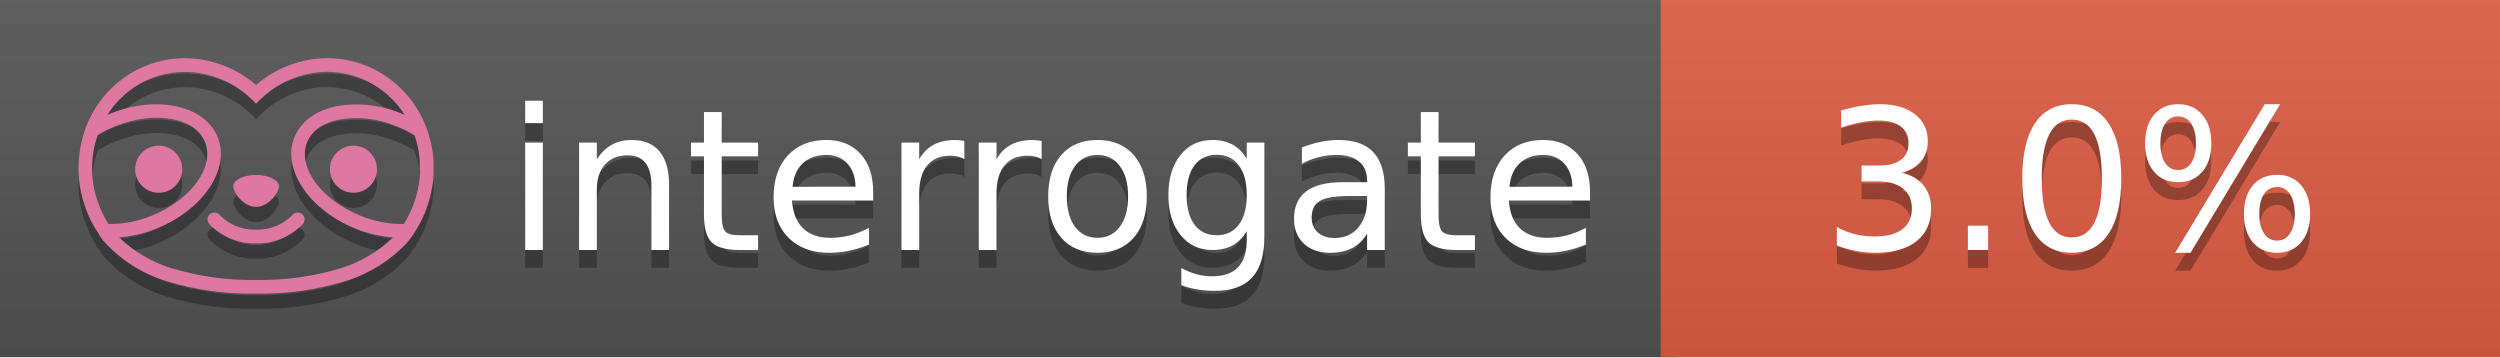
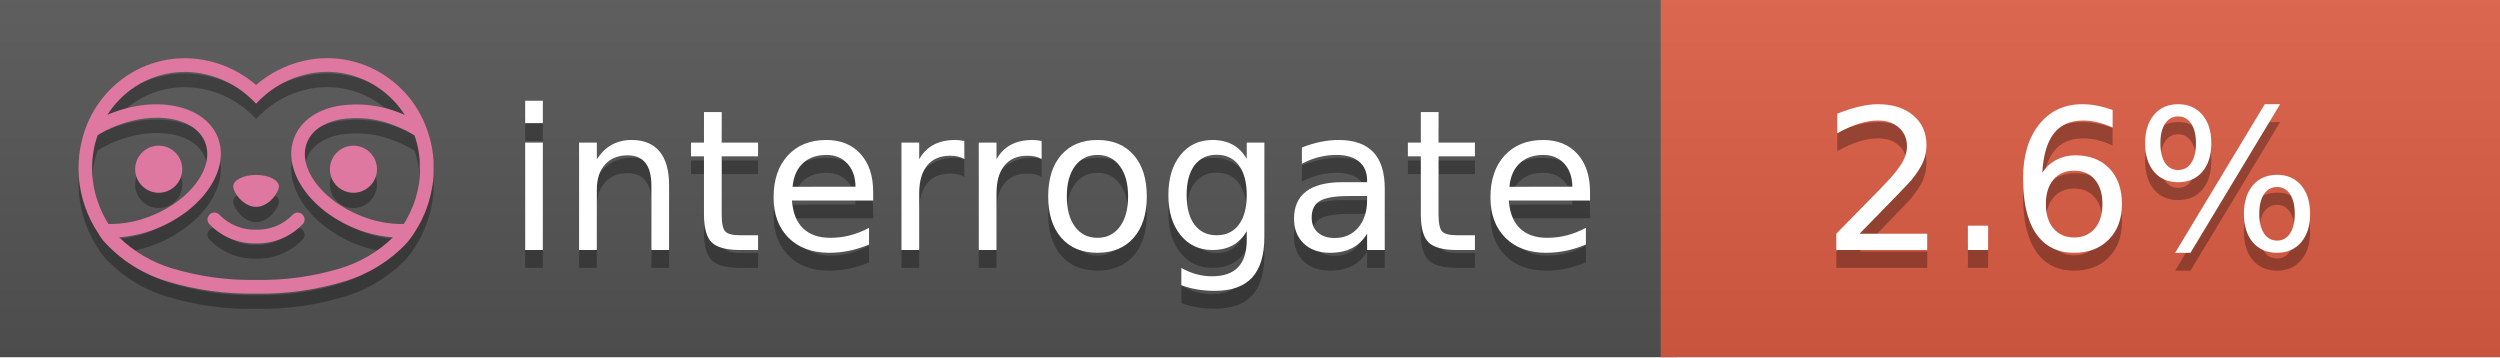
<svg xmlns="http://www.w3.org/2000/svg" width="140" height="20" viewBox="0 0 140 20" version="1.1" xml:space="preserve" style="fill-rule:evenodd;clip-rule:evenodd;stroke-linejoin:round;stroke-miterlimit:2;">
  <g transform="matrix(1,0,0,1,22,0)">
    <g id="backgrounds" transform="matrix(1.32789,0,0,1,-22.3892,0)">
      <rect x="0" y="0" width="71" height="20" style="fill:rgb(85,85,85);" />
    </g>
    <rect x="71" y="0" width="47" height="20" data-interrogate="color" style="fill:#e05d44" />
    <g transform="matrix(1.19746,0,0,1,-22.3744,-4.85723e-16)">
      <rect x="0" y="0" width="118" height="20" style="fill:url(#_Linear1);" />
    </g>
  </g>
  <g fill="#fff" text-anchor="middle" font-family="DejaVu Sans,Verdana,Geneva,sans-serif" font-size="110">
    <text x="590" y="150" fill="#010101" fill-opacity=".3" transform="scale(.1)" textLength="610">interrogate</text>
    <text x="590" y="140" transform="scale(.1)" textLength="610">interrogate</text>
-     <text x="1160" y="150" fill="#010101" fill-opacity=".3" transform="scale(.1)" textLength="300" data-interrogate="result">3.0%</text>
-     <text x="1160" y="140" transform="scale(.1)" textLength="300" data-interrogate="result">3.0%</text>
+     <text x="1160" y="150" fill="#010101" fill-opacity=".3" transform="scale(.1)" textLength="300" data-interrogate="result">2.6%</text>
+     <text x="1160" y="140" transform="scale(.1)" textLength="300" data-interrogate="result">2.6%</text>
  </g>
  <g id="logo-shadow" transform="matrix(0.854876,0,0,0.854876,-6.73514,1.732)">
    <g transform="matrix(0.299012,0,0,0.299012,9.70229,-6.68582)">
      <path d="M50,64.25C52.76,64.25 55,61.13 55,59.75C55,58.37 52.76,57.25 50,57.25C47.24,57.25 45,58.37 45,59.75C45,61.13 47.24,64.25 50,64.25Z" style="fill:rgb(1,1,1);fill-opacity:0.3;fill-rule:nonzero;" />
    </g>
    <g transform="matrix(0.299012,0,0,0.299012,9.70229,-6.68582)">
      <path d="M88,49.05C86.506,43.475 83.018,38.638 78.2,35.46C72.969,32.002 66.539,30.844 60.43,32.26C56.576,33.145 52.995,34.958 50,37.54C46.998,34.958 43.411,33.149 39.55,32.27C33.441,30.853 27.011,32.011 21.78,35.47C16.97,38.652 13.489,43.489 12,49.06L12,49.13C11.82,49.79 11.66,50.46 11.53,51.13C11.146,53.207 11.021,55.323 11.16,57.43C11.16,58.03 11.26,58.63 11.34,59.23C11.34,59.51 11.43,59.79 11.48,60.07C11.53,60.35 11.58,60.68 11.64,60.98C11.7,61.28 11.8,61.69 11.89,62.05C11.98,62.41 11.99,62.47 12.05,62.68C12.16,63.07 12.28,63.46 12.41,63.84L12.58,64.34C12.72,64.74 12.88,65.14 13.04,65.53L13.23,65.98C13.403,66.373 13.583,66.767 13.77,67.16L13.99,67.59C14.19,67.97 14.39,68.35 14.61,68.73L14.87,69.15C15.1,69.52 15.33,69.89 15.58,70.26L15.58,70.32L15.99,70.93C16.14,71.14 16.29,71.36 16.45,71.57C20.206,75.83 25.086,78.95 30.53,80.57C36.839,82.48 43.41,83.385 50,83.25C56.599,83.374 63.177,82.456 69.49,80.53C74.644,78.978 79.303,76.102 83,72.19C83.34,71.78 83.65,71.35 84,70.92L84.18,70.66L84.33,70.44L84.41,70.32C84.55,70.12 84.67,69.9 84.81,69.7C85.07,69.3 85.32,68.89 85.55,68.48C85.78,68.07 86.02,67.65 86.23,67.22C86.31,67.05 86.39,66.88 86.47,66.7C86.67,66.28 86.85,65.87 87.03,65.44L87.23,64.92C87.397,64.487 87.55,64.05 87.69,63.61L87.85,63.09C87.98,62.64 88.1,62.19 88.21,61.74C88.21,61.57 88.3,61.39 88.33,61.22C88.43,60.75 88.52,60.22 88.6,59.79C88.6,59.64 88.66,59.49 88.68,59.33C88.77,58.71 88.84,58.08 88.88,57.45L88.88,54.17C88.817,53.164 88.693,52.162 88.51,51.17C88.38,50.5 88.23,49.84 88.05,49.17L88,49.05ZM85.89,56.44L85.89,57.23C85.89,57.78 85.79,58.32 85.72,58.86C85.72,59.01 85.72,59.15 85.65,59.3C85.59,59.7 85.51,60.11 85.43,60.51L85.32,60.99C85.23,61.38 85.12,61.77 85.01,62.16C85.01,62.31 84.93,62.46 84.88,62.6C84.74,63.04 84.59,63.47 84.42,63.9L84.27,64.28C84.1,64.71 83.91,65.14 83.71,65.56C83.51,65.98 83.43,66.12 83.28,66.4L83.01,66.91C82.83,67.223 82.643,67.537 82.45,67.85L82.35,68.01C79.121,68.047 75.918,67.434 72.93,66.21C64.27,62.74 59,55.52 61.18,50.11C62.18,47.6 64.7,45.82 68.26,45.11C72.489,44.395 76.835,44.908 80.78,46.59C82.141,47.144 83.453,47.813 84.7,48.59C84.76,48.76 84.82,48.93 84.88,49.1C84.94,49.27 85.05,49.63 85.12,49.9C85.28,50.5 85.44,51.1 85.55,51.73C85.691,52.507 85.792,53.292 85.85,54.08L85.85,55.89C85.85,56.12 85.91,56.25 85.91,56.45L85.89,56.44ZM17.66,68C16.668,66.435 15.869,64.756 15.28,63L15.17,62.68C15.06,62.35 14.96,62.01 14.87,61.68C14.823,61.493 14.777,61.31 14.73,61.13C14.66,60.84 14.59,60.55 14.53,60.27C14.47,59.99 14.43,59.72 14.38,59.44C14.33,59.16 14.3,59 14.27,58.78C14.2,58.27 14.15,57.78 14.11,57.23L14.11,57.03C14.008,55.236 14.122,53.437 14.45,51.67C14.56,51.06 14.71,50.46 14.88,49.87C14.96,49.59 15.04,49.32 15.13,49.05C15.22,48.78 15.24,48.72 15.3,48.55C16.548,47.774 17.859,47.105 19.22,46.55C27.86,43.09 36.65,44.67 38.82,50.08C40.99,55.49 35.73,62.74 27.09,66.2C24.101,67.431 20.893,68.043 17.66,68ZM68.57,77.68C62.554,79.508 56.287,80.376 50,80.25C43.737,80.37 37.495,79.506 31.5,77.69C27.185,76.38 23.243,74.062 20,70.93C22.815,70.706 25.58,70.055 28.2,69C38.37,64.92 44.39,56 41.6,49C38.81,42 28.27,39.72 18.1,43.8L17.43,44.09C18.973,41.648 21.019,39.561 23.43,37.97C26.671,35.824 30.473,34.68 34.36,34.68C35.884,34.681 37.404,34.852 38.89,35.19C42.694,36.049 46.191,37.935 49,40.64L50,41.64L51,40.64C53.797,37.937 57.279,36.049 61.07,35.18C66.402,33.947 72.014,34.968 76.57,38C78.98,39.588 81.026,41.671 82.57,44.11L81.9,43.82C77.409,41.921 72.464,41.355 67.66,42.19C63.08,43.12 59.79,45.54 58.39,49.02C55.6,55.97 61.62,64.94 71.79,69.02C74.414,70.07 77.182,70.714 80,70.93C76.776,74.05 72.859,76.363 68.57,77.68Z" style="fill:rgb(1,1,1);fill-opacity:0.3;fill-rule:nonzero;" />
    </g>
    <g transform="matrix(0.299012,0,0,0.299012,9.70229,-6.68582)">
      <circle cx="71.33" cy="56" r="5.16" style="fill:rgb(1,1,1);fill-opacity:0.3;" />
    </g>
    <g transform="matrix(0.299012,0,0,0.299012,9.70229,-6.68582)">
      <circle cx="28.67" cy="56" r="5.16" style="fill:rgb(1,1,1);fill-opacity:0.3;" />
    </g>
    <g transform="matrix(0.299012,0,0,0.299012,9.70229,-6.68582)">
      <path d="M58,66C55.912,68.161 53.003,69.339 50,69.24C46.997,69.339 44.088,68.161 42,66C41.714,65.677 41.302,65.491 40.87,65.491C40.042,65.491 39.361,66.172 39.361,67C39.361,67.368 39.496,67.724 39.74,68C42.403,70.804 46.134,72.35 50,72.25C53.862,72.347 57.59,70.802 60.25,68C60.495,67.725 60.63,67.369 60.63,67C60.63,66.174 59.951,65.495 59.125,65.495C58.695,65.495 58.285,65.679 58,66Z" style="fill:rgb(1,1,1);fill-opacity:0.3;fill-rule:nonzero;" />
    </g>
  </g>
  <g id="logo-pink" transform="matrix(0.854876,0,0,0.854876,-6.73514,0.877124)">
    <g transform="matrix(0.299012,0,0,0.299012,9.70229,-6.68582)">
      <path d="M50,64.25C52.76,64.25 55,61.13 55,59.75C55,58.37 52.76,57.25 50,57.25C47.24,57.25 45,58.37 45,59.75C45,61.13 47.24,64.25 50,64.25Z" style="fill:rgb(222,120,160);fill-rule:nonzero;" />
    </g>
    <g transform="matrix(0.299012,0,0,0.299012,9.70229,-6.68582)">
      <path d="M88,49.05C86.506,43.475 83.018,38.638 78.2,35.46C72.969,32.002 66.539,30.844 60.43,32.26C56.576,33.145 52.995,34.958 50,37.54C46.998,34.958 43.411,33.149 39.55,32.27C33.441,30.853 27.011,32.011 21.78,35.47C16.97,38.652 13.489,43.489 12,49.06L12,49.13C11.82,49.79 11.66,50.46 11.53,51.13C11.146,53.207 11.021,55.323 11.16,57.43C11.16,58.03 11.26,58.63 11.34,59.23C11.34,59.51 11.43,59.79 11.48,60.07C11.53,60.35 11.58,60.68 11.64,60.98C11.7,61.28 11.8,61.69 11.89,62.05C11.98,62.41 11.99,62.47 12.05,62.68C12.16,63.07 12.28,63.46 12.41,63.84L12.58,64.34C12.72,64.74 12.88,65.14 13.04,65.53L13.23,65.98C13.403,66.373 13.583,66.767 13.77,67.16L13.99,67.59C14.19,67.97 14.39,68.35 14.61,68.73L14.87,69.15C15.1,69.52 15.33,69.89 15.58,70.26L15.58,70.32L15.99,70.93C16.14,71.14 16.29,71.36 16.45,71.57C20.206,75.83 25.086,78.95 30.53,80.57C36.839,82.48 43.41,83.385 50,83.25C56.599,83.374 63.177,82.456 69.49,80.53C74.644,78.978 79.303,76.102 83,72.19C83.34,71.78 83.65,71.35 84,70.92L84.18,70.66L84.33,70.44L84.41,70.32C84.55,70.12 84.67,69.9 84.81,69.7C85.07,69.3 85.32,68.89 85.55,68.48C85.78,68.07 86.02,67.65 86.23,67.22C86.31,67.05 86.39,66.88 86.47,66.7C86.67,66.28 86.85,65.87 87.03,65.44L87.23,64.92C87.397,64.487 87.55,64.05 87.69,63.61L87.85,63.09C87.98,62.64 88.1,62.19 88.21,61.74C88.21,61.57 88.3,61.39 88.33,61.22C88.43,60.75 88.52,60.22 88.6,59.79C88.6,59.64 88.66,59.49 88.68,59.33C88.77,58.71 88.84,58.08 88.88,57.45L88.88,54.17C88.817,53.164 88.693,52.162 88.51,51.17C88.38,50.5 88.23,49.84 88.05,49.17L88,49.05ZM85.89,56.44L85.89,57.23C85.89,57.78 85.79,58.32 85.72,58.86C85.72,59.01 85.72,59.15 85.65,59.3C85.59,59.7 85.51,60.11 85.43,60.51L85.32,60.99C85.23,61.38 85.12,61.77 85.01,62.16C85.01,62.31 84.93,62.46 84.88,62.6C84.74,63.04 84.59,63.47 84.42,63.9L84.27,64.28C84.1,64.71 83.91,65.14 83.71,65.56C83.51,65.98 83.43,66.12 83.28,66.4L83.01,66.91C82.83,67.223 82.643,67.537 82.45,67.85L82.35,68.01C79.121,68.047 75.918,67.434 72.93,66.21C64.27,62.74 59,55.52 61.18,50.11C62.18,47.6 64.7,45.82 68.26,45.11C72.489,44.395 76.835,44.908 80.78,46.59C82.141,47.144 83.453,47.813 84.7,48.59C84.76,48.76 84.82,48.93 84.88,49.1C84.94,49.27 85.05,49.63 85.12,49.9C85.28,50.5 85.44,51.1 85.55,51.73C85.691,52.507 85.792,53.292 85.85,54.08L85.85,55.89C85.85,56.12 85.91,56.25 85.91,56.45L85.89,56.44ZM17.66,68C16.668,66.435 15.869,64.756 15.28,63L15.17,62.68C15.06,62.35 14.96,62.01 14.87,61.68C14.823,61.493 14.777,61.31 14.73,61.13C14.66,60.84 14.59,60.55 14.53,60.27C14.47,59.99 14.43,59.72 14.38,59.44C14.33,59.16 14.3,59 14.27,58.78C14.2,58.27 14.15,57.78 14.11,57.23L14.11,57.03C14.008,55.236 14.122,53.437 14.45,51.67C14.56,51.06 14.71,50.46 14.88,49.87C14.96,49.59 15.04,49.32 15.13,49.05C15.22,48.78 15.24,48.72 15.3,48.55C16.548,47.774 17.859,47.105 19.22,46.55C27.86,43.09 36.65,44.67 38.82,50.08C40.99,55.49 35.73,62.74 27.09,66.2C24.101,67.431 20.893,68.043 17.66,68ZM68.57,77.68C62.554,79.508 56.287,80.376 50,80.25C43.737,80.37 37.495,79.506 31.5,77.69C27.185,76.38 23.243,74.062 20,70.93C22.815,70.706 25.58,70.055 28.2,69C38.37,64.92 44.39,56 41.6,49C38.81,42 28.27,39.72 18.1,43.8L17.43,44.09C18.973,41.648 21.019,39.561 23.43,37.97C26.671,35.824 30.473,34.68 34.36,34.68C35.884,34.681 37.404,34.852 38.89,35.19C42.694,36.049 46.191,37.935 49,40.64L50,41.64L51,40.64C53.797,37.937 57.279,36.049 61.07,35.18C66.402,33.947 72.014,34.968 76.57,38C78.98,39.588 81.026,41.671 82.57,44.11L81.9,43.82C77.409,41.921 72.464,41.355 67.66,42.19C63.08,43.12 59.79,45.54 58.39,49.02C55.6,55.97 61.62,64.94 71.79,69.02C74.414,70.07 77.182,70.714 80,70.93C76.776,74.05 72.859,76.363 68.57,77.68Z" style="fill:rgb(222,120,160);fill-rule:nonzero;" />
    </g>
    <g transform="matrix(0.299012,0,0,0.299012,9.70229,-6.68582)">
      <circle cx="71.33" cy="56" r="5.16" style="fill:rgb(222,120,160);" />
    </g>
    <g transform="matrix(0.299012,0,0,0.299012,9.70229,-6.68582)">
      <circle cx="28.67" cy="56" r="5.16" style="fill:rgb(222,120,160);" />
    </g>
    <g transform="matrix(0.299012,0,0,0.299012,9.70229,-6.68582)">
      <path d="M58,66C55.912,68.161 53.003,69.339 50,69.24C46.997,69.339 44.088,68.161 42,66C41.714,65.677 41.302,65.491 40.87,65.491C40.042,65.491 39.361,66.172 39.361,67C39.361,67.368 39.496,67.724 39.74,68C42.403,70.804 46.134,72.35 50,72.25C53.862,72.347 57.59,70.802 60.25,68C60.495,67.725 60.63,67.369 60.63,67C60.63,66.174 59.951,65.495 59.125,65.495C58.695,65.495 58.285,65.679 58,66Z" style="fill:rgb(222,120,160);fill-rule:nonzero;" />
    </g>
  </g>
  <defs>
    <linearGradient id="_Linear1" x1="0" y1="0" x2="1" y2="0" gradientUnits="userSpaceOnUse" gradientTransform="matrix(1.22465e-15,20,-20,1.22465e-15,0,0)">
      <stop offset="0" style="stop-color:rgb(187,187,187);stop-opacity:0.1" />
      <stop offset="1" style="stop-color:black;stop-opacity:0.1" />
    </linearGradient>
  </defs>
</svg>
